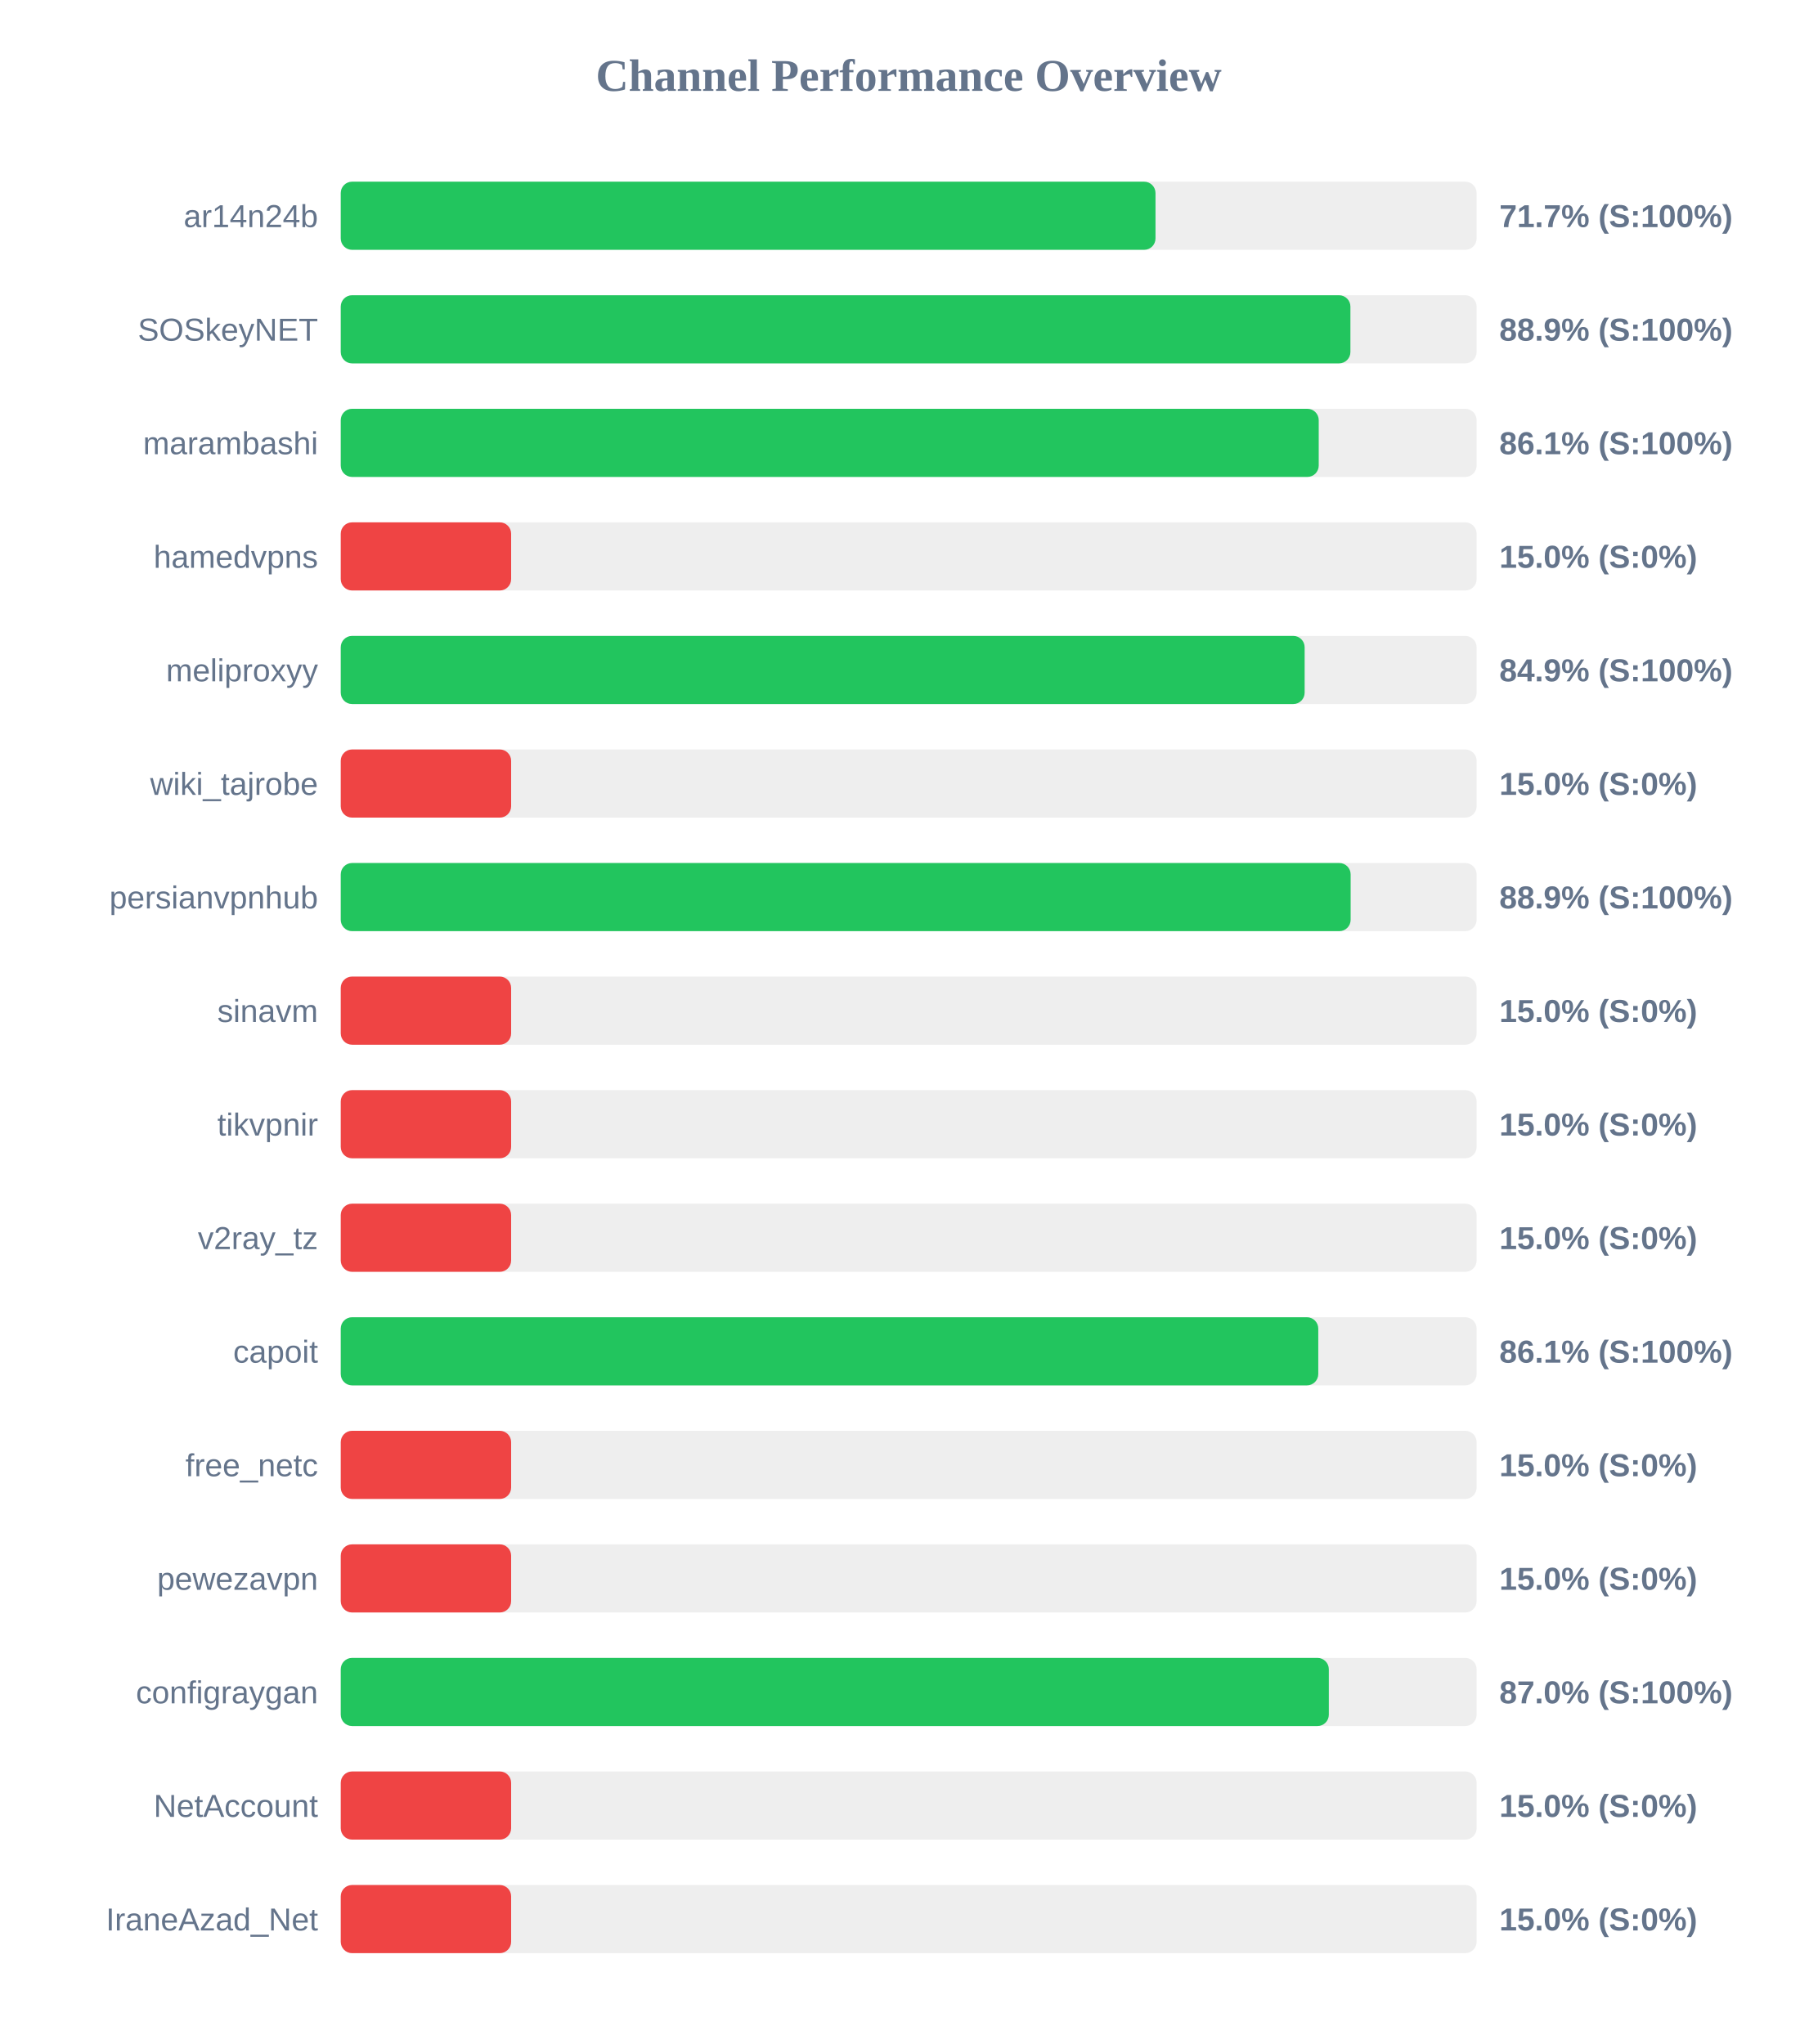
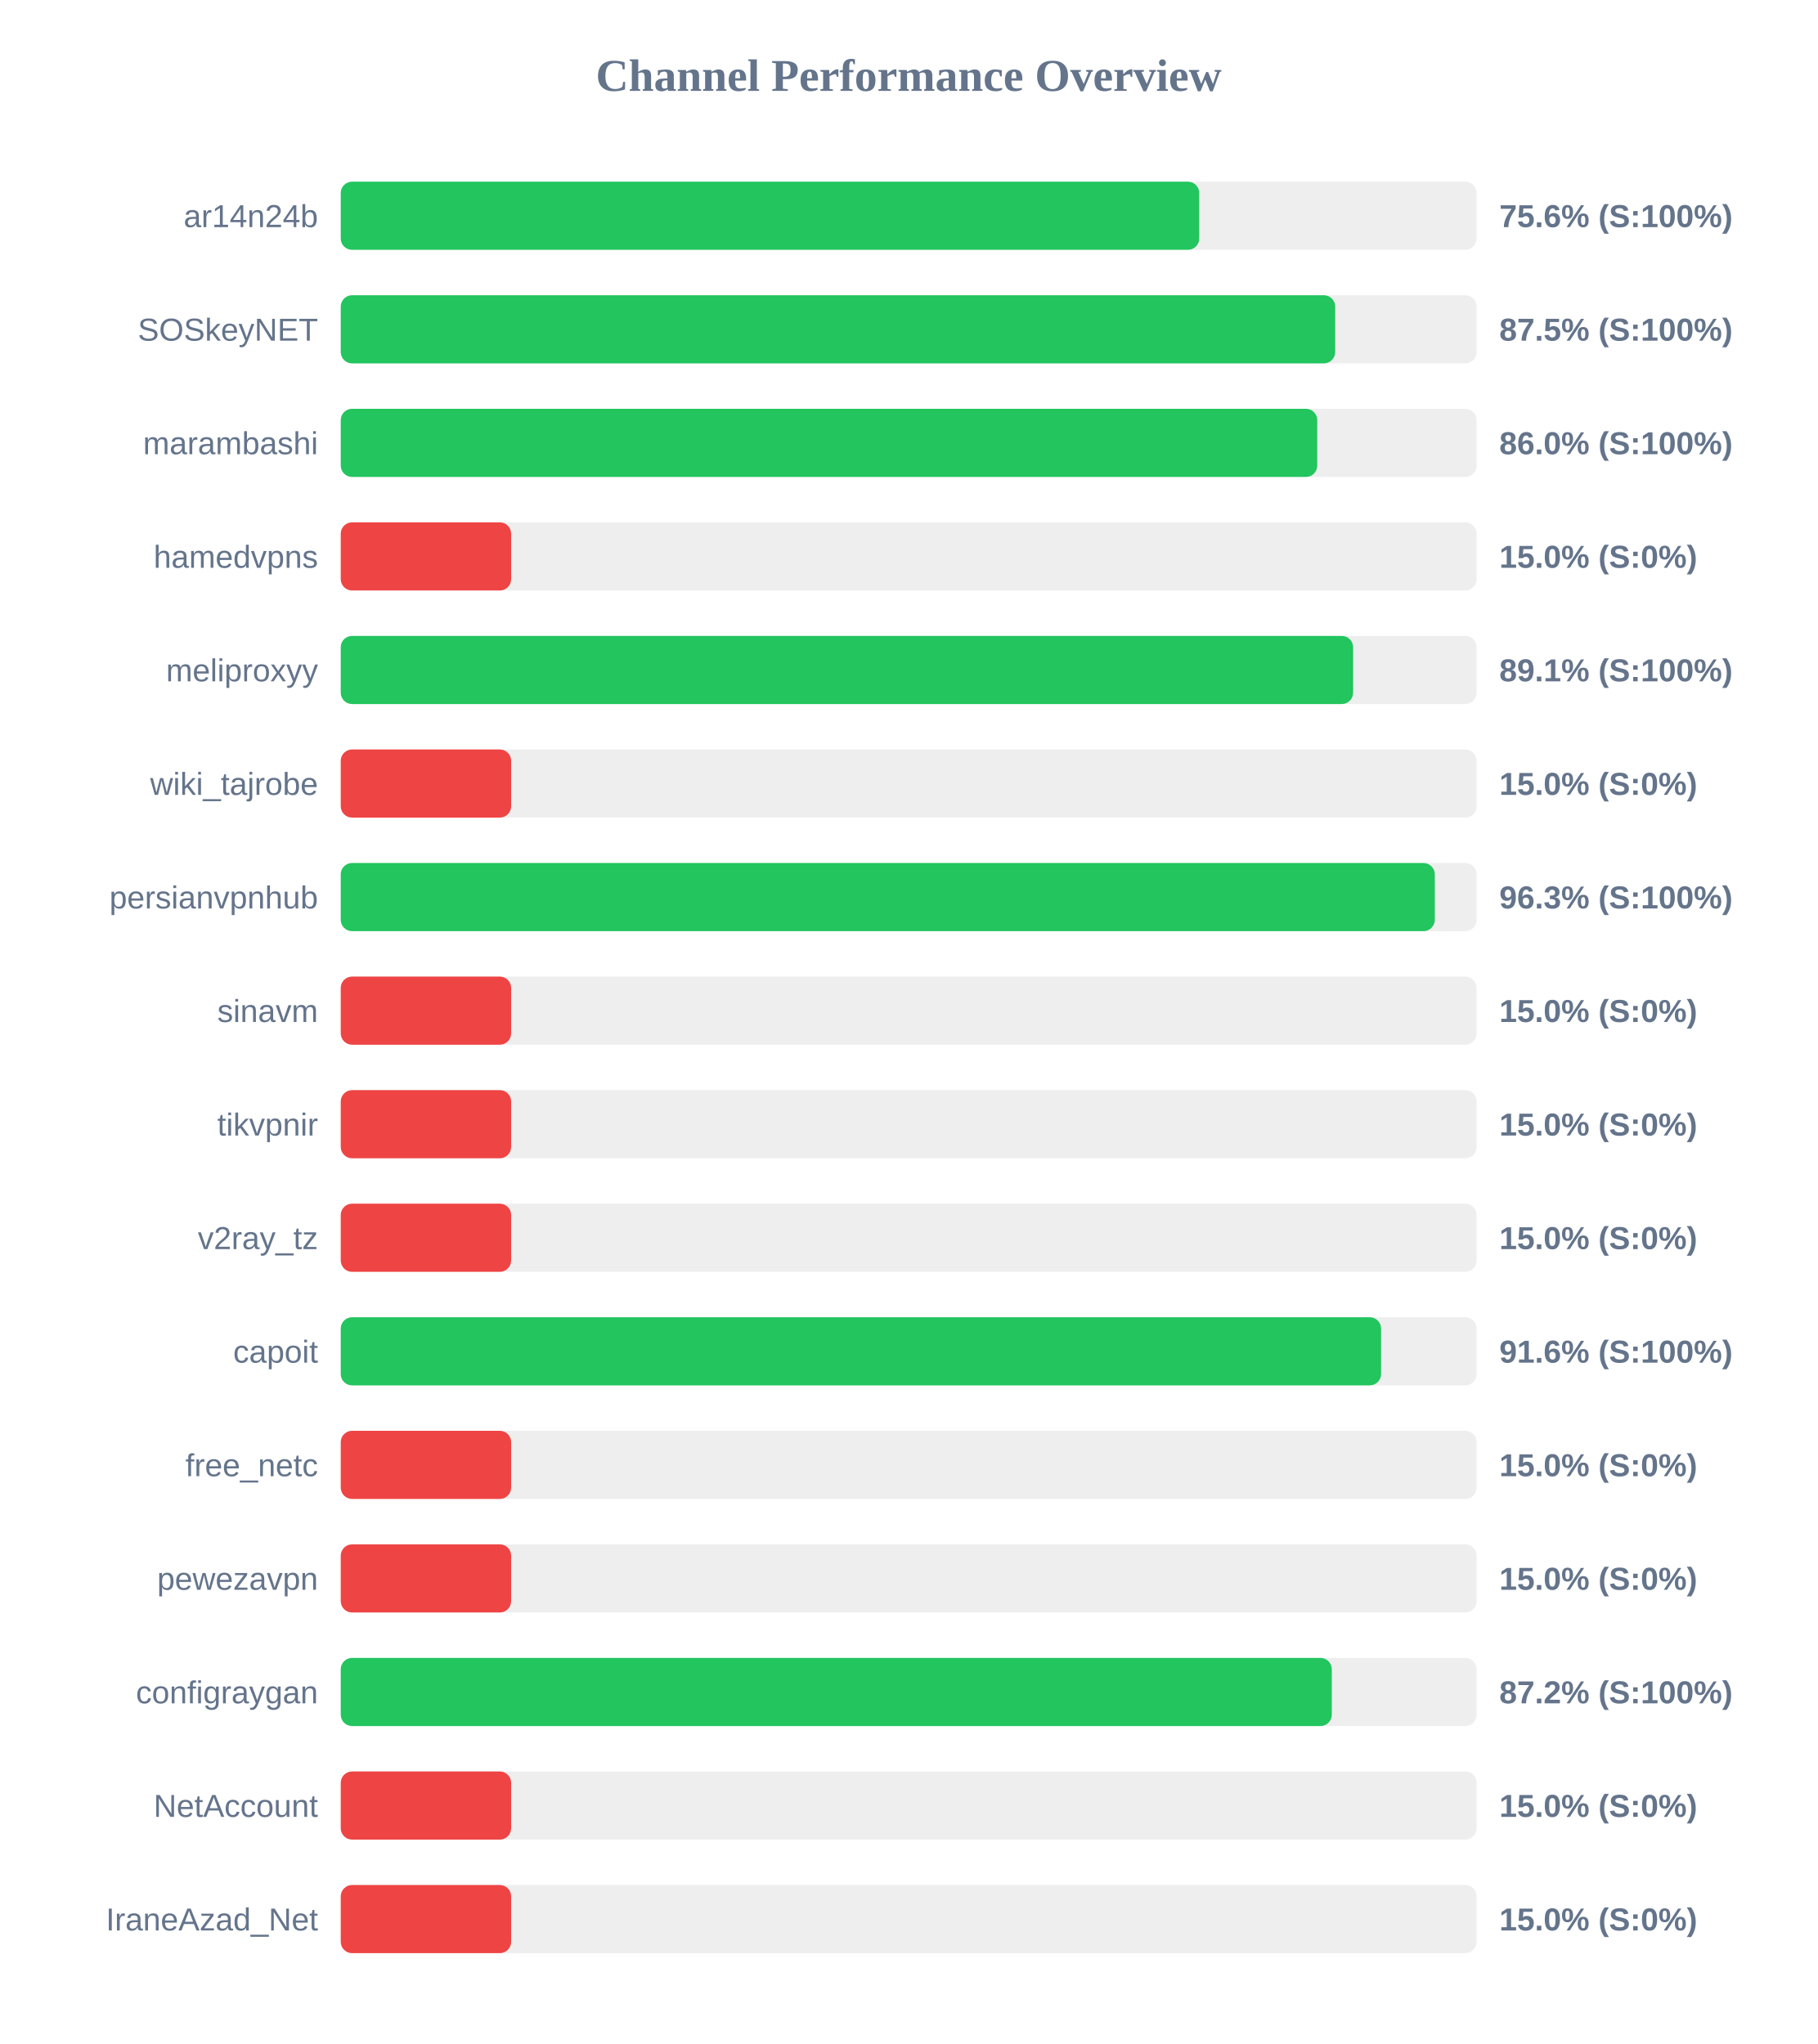
<svg xmlns="http://www.w3.org/2000/svg" width="800" height="900" version="1.1">
  <style>
        .row { font: 14px Arial; fill: #64748b; }
        .score { font: bold 14px Arial; fill: #64748b; }
    </style>
  <text x="400" y="40" text-anchor="middle" font-size="20px" font-weight="bold" fill="#64748b">Channel Performance Overview</text>
  <rect x="150" y="80" width="500" height="30" fill="#eee" rx="5" />
-   <rect x="150" y="80" width="358.65" height="30" fill="#22c55e" rx="5" />
+   <rect x="150" y="80" width="377.9" height="30" fill="#22c55e" rx="5" />
  <text x="140" y="100" text-anchor="end" class="row">ar14n24b</text>
-   <text x="660" y="100" text-anchor="start" class="score">71.7% (S:100%)</text>
+   <text x="660" y="100" text-anchor="start" class="score">75.6% (S:100%)</text>
  <rect x="150" y="130" width="500" height="30" fill="#eee" rx="5" />
-   <rect x="150" y="130" width="444.45" height="30" fill="#22c55e" rx="5" />
+   <rect x="150" y="130" width="437.75" height="30" fill="#22c55e" rx="5" />
  <text x="140" y="150" text-anchor="end" class="row">SOSkeyNET</text>
-   <text x="660" y="150" text-anchor="start" class="score">88.9% (S:100%)</text>
+   <text x="660" y="150" text-anchor="start" class="score">87.5% (S:100%)</text>
  <rect x="150" y="180" width="500" height="30" fill="#eee" rx="5" />
-   <rect x="150" y="180" width="430.5" height="30" fill="#22c55e" rx="5" />
+   <rect x="150" y="180" width="429.85" height="30" fill="#22c55e" rx="5" />
  <text x="140" y="200" text-anchor="end" class="row">marambashi</text>
-   <text x="660" y="200" text-anchor="start" class="score">86.1% (S:100%)</text>
+   <text x="660" y="200" text-anchor="start" class="score">86.0% (S:100%)</text>
  <rect x="150" y="230" width="500" height="30" fill="#eee" rx="5" />
  <rect x="150" y="230" width="75.0" height="30" fill="#ef4444" rx="5" />
  <text x="140" y="250" text-anchor="end" class="row">hamedvpns</text>
  <text x="660" y="250" text-anchor="start" class="score">15.0% (S:0%)</text>
  <rect x="150" y="280" width="500" height="30" fill="#eee" rx="5" />
-   <rect x="150" y="280" width="424.3" height="30" fill="#22c55e" rx="5" />
+   <rect x="150" y="280" width="445.65" height="30" fill="#22c55e" rx="5" />
  <text x="140" y="300" text-anchor="end" class="row">meliproxyy</text>
-   <text x="660" y="300" text-anchor="start" class="score">84.9% (S:100%)</text>
+   <text x="660" y="300" text-anchor="start" class="score">89.1% (S:100%)</text>
  <rect x="150" y="330" width="500" height="30" fill="#eee" rx="5" />
  <rect x="150" y="330" width="75.0" height="30" fill="#ef4444" rx="5" />
  <text x="140" y="350" text-anchor="end" class="row">wiki_tajrobe</text>
  <text x="660" y="350" text-anchor="start" class="score">15.0% (S:0%)</text>
  <rect x="150" y="380" width="500" height="30" fill="#eee" rx="5" />
-   <rect x="150" y="380" width="444.55" height="30" fill="#22c55e" rx="5" />
+   <rect x="150" y="380" width="481.6" height="30" fill="#22c55e" rx="5" />
  <text x="140" y="400" text-anchor="end" class="row">persianvpnhub</text>
-   <text x="660" y="400" text-anchor="start" class="score">88.9% (S:100%)</text>
+   <text x="660" y="400" text-anchor="start" class="score">96.3% (S:100%)</text>
  <rect x="150" y="430" width="500" height="30" fill="#eee" rx="5" />
  <rect x="150" y="430" width="75.0" height="30" fill="#ef4444" rx="5" />
  <text x="140" y="450" text-anchor="end" class="row">sinavm</text>
  <text x="660" y="450" text-anchor="start" class="score">15.0% (S:0%)</text>
  <rect x="150" y="480" width="500" height="30" fill="#eee" rx="5" />
  <rect x="150" y="480" width="75.0" height="30" fill="#ef4444" rx="5" />
  <text x="140" y="500" text-anchor="end" class="row">tikvpnir</text>
  <text x="660" y="500" text-anchor="start" class="score">15.0% (S:0%)</text>
  <rect x="150" y="530" width="500" height="30" fill="#eee" rx="5" />
  <rect x="150" y="530" width="75.0" height="30" fill="#ef4444" rx="5" />
  <text x="140" y="550" text-anchor="end" class="row">v2ray_tz</text>
  <text x="660" y="550" text-anchor="start" class="score">15.0% (S:0%)</text>
  <rect x="150" y="580" width="500" height="30" fill="#eee" rx="5" />
-   <rect x="150" y="580" width="430.3" height="30" fill="#22c55e" rx="5" />
+   <rect x="150" y="580" width="457.95" height="30" fill="#22c55e" rx="5" />
  <text x="140" y="600" text-anchor="end" class="row">capoit</text>
-   <text x="660" y="600" text-anchor="start" class="score">86.1% (S:100%)</text>
+   <text x="660" y="600" text-anchor="start" class="score">91.6% (S:100%)</text>
  <rect x="150" y="630" width="500" height="30" fill="#eee" rx="5" />
  <rect x="150" y="630" width="75.0" height="30" fill="#ef4444" rx="5" />
  <text x="140" y="650" text-anchor="end" class="row">free_netc</text>
  <text x="660" y="650" text-anchor="start" class="score">15.0% (S:0%)</text>
  <rect x="150" y="680" width="500" height="30" fill="#eee" rx="5" />
  <rect x="150" y="680" width="75.0" height="30" fill="#ef4444" rx="5" />
  <text x="140" y="700" text-anchor="end" class="row">pewezavpn</text>
  <text x="660" y="700" text-anchor="start" class="score">15.0% (S:0%)</text>
  <rect x="150" y="730" width="500" height="30" fill="#eee" rx="5" />
-   <rect x="150" y="730" width="434.95" height="30" fill="#22c55e" rx="5" />
+   <rect x="150" y="730" width="436.25" height="30" fill="#22c55e" rx="5" />
  <text x="140" y="750" text-anchor="end" class="row">configraygan</text>
-   <text x="660" y="750" text-anchor="start" class="score">87.0% (S:100%)</text>
+   <text x="660" y="750" text-anchor="start" class="score">87.2% (S:100%)</text>
  <rect x="150" y="780" width="500" height="30" fill="#eee" rx="5" />
  <rect x="150" y="780" width="75.0" height="30" fill="#ef4444" rx="5" />
  <text x="140" y="800" text-anchor="end" class="row">NetAccount</text>
  <text x="660" y="800" text-anchor="start" class="score">15.0% (S:0%)</text>
  <rect x="150" y="830" width="500" height="30" fill="#eee" rx="5" />
  <rect x="150" y="830" width="75.0" height="30" fill="#ef4444" rx="5" />
  <text x="140" y="850" text-anchor="end" class="row">IraneAzad_Net</text>
  <text x="660" y="850" text-anchor="start" class="score">15.0% (S:0%)</text>
</svg>
